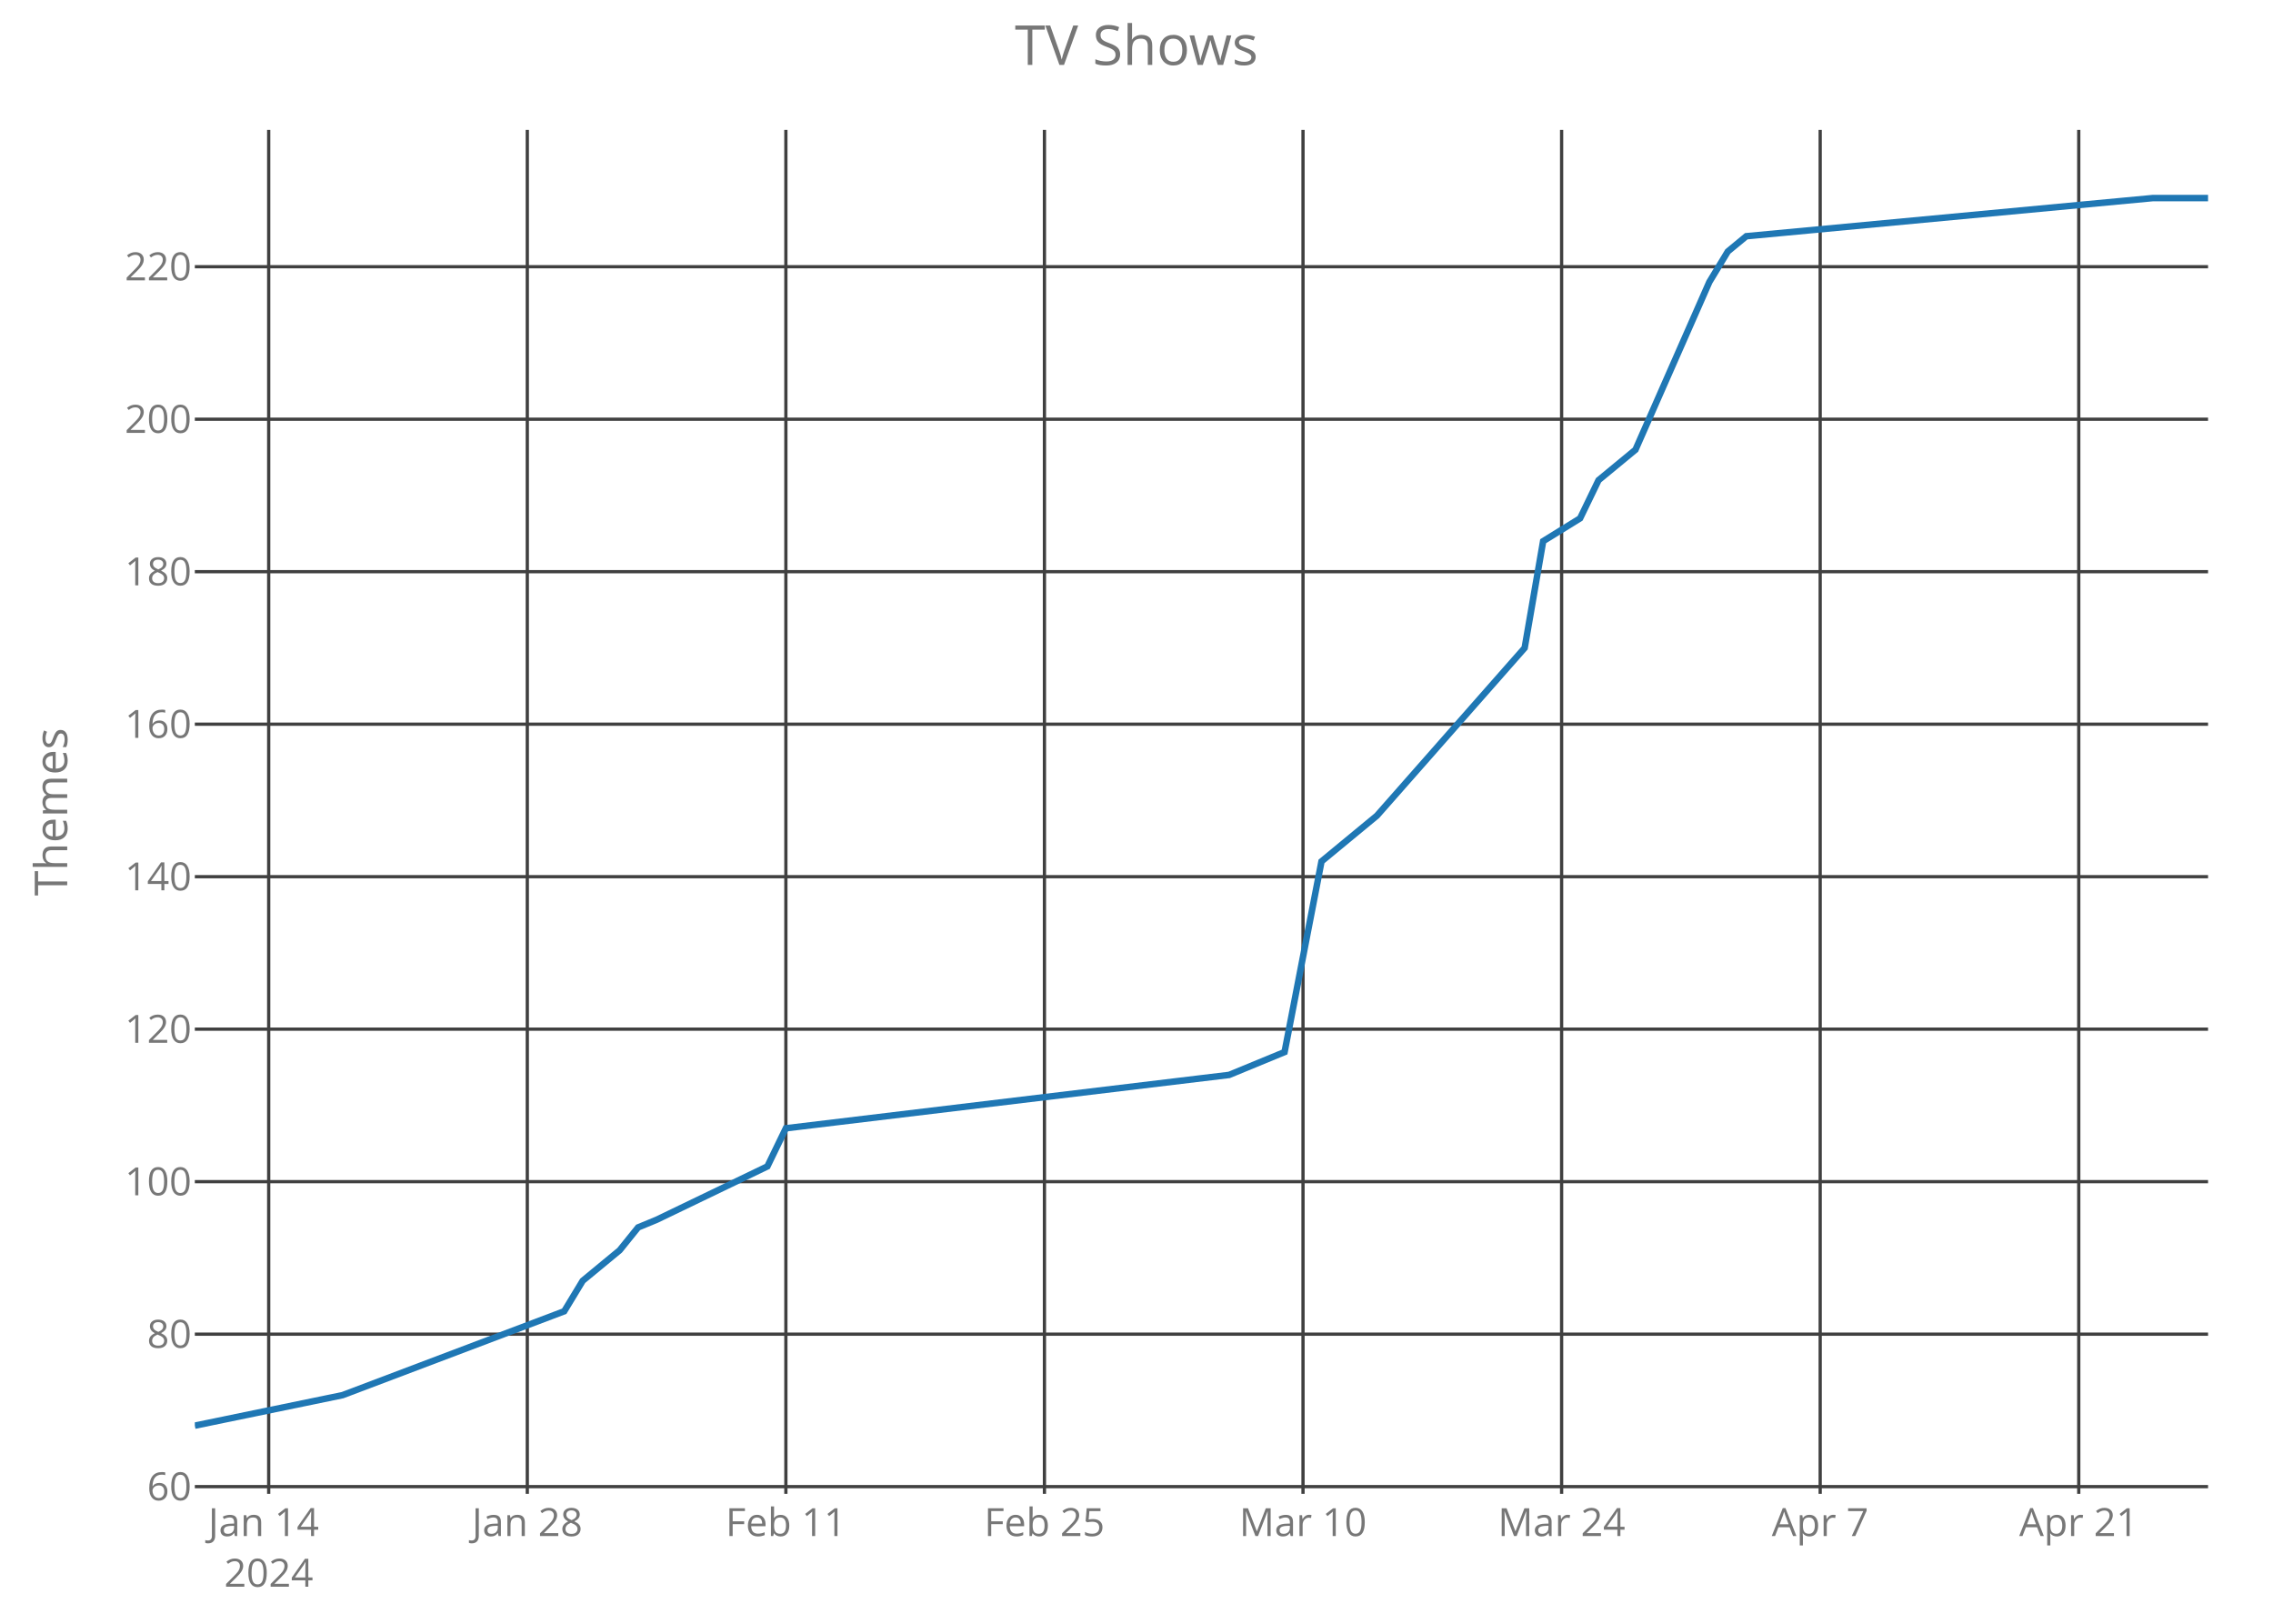
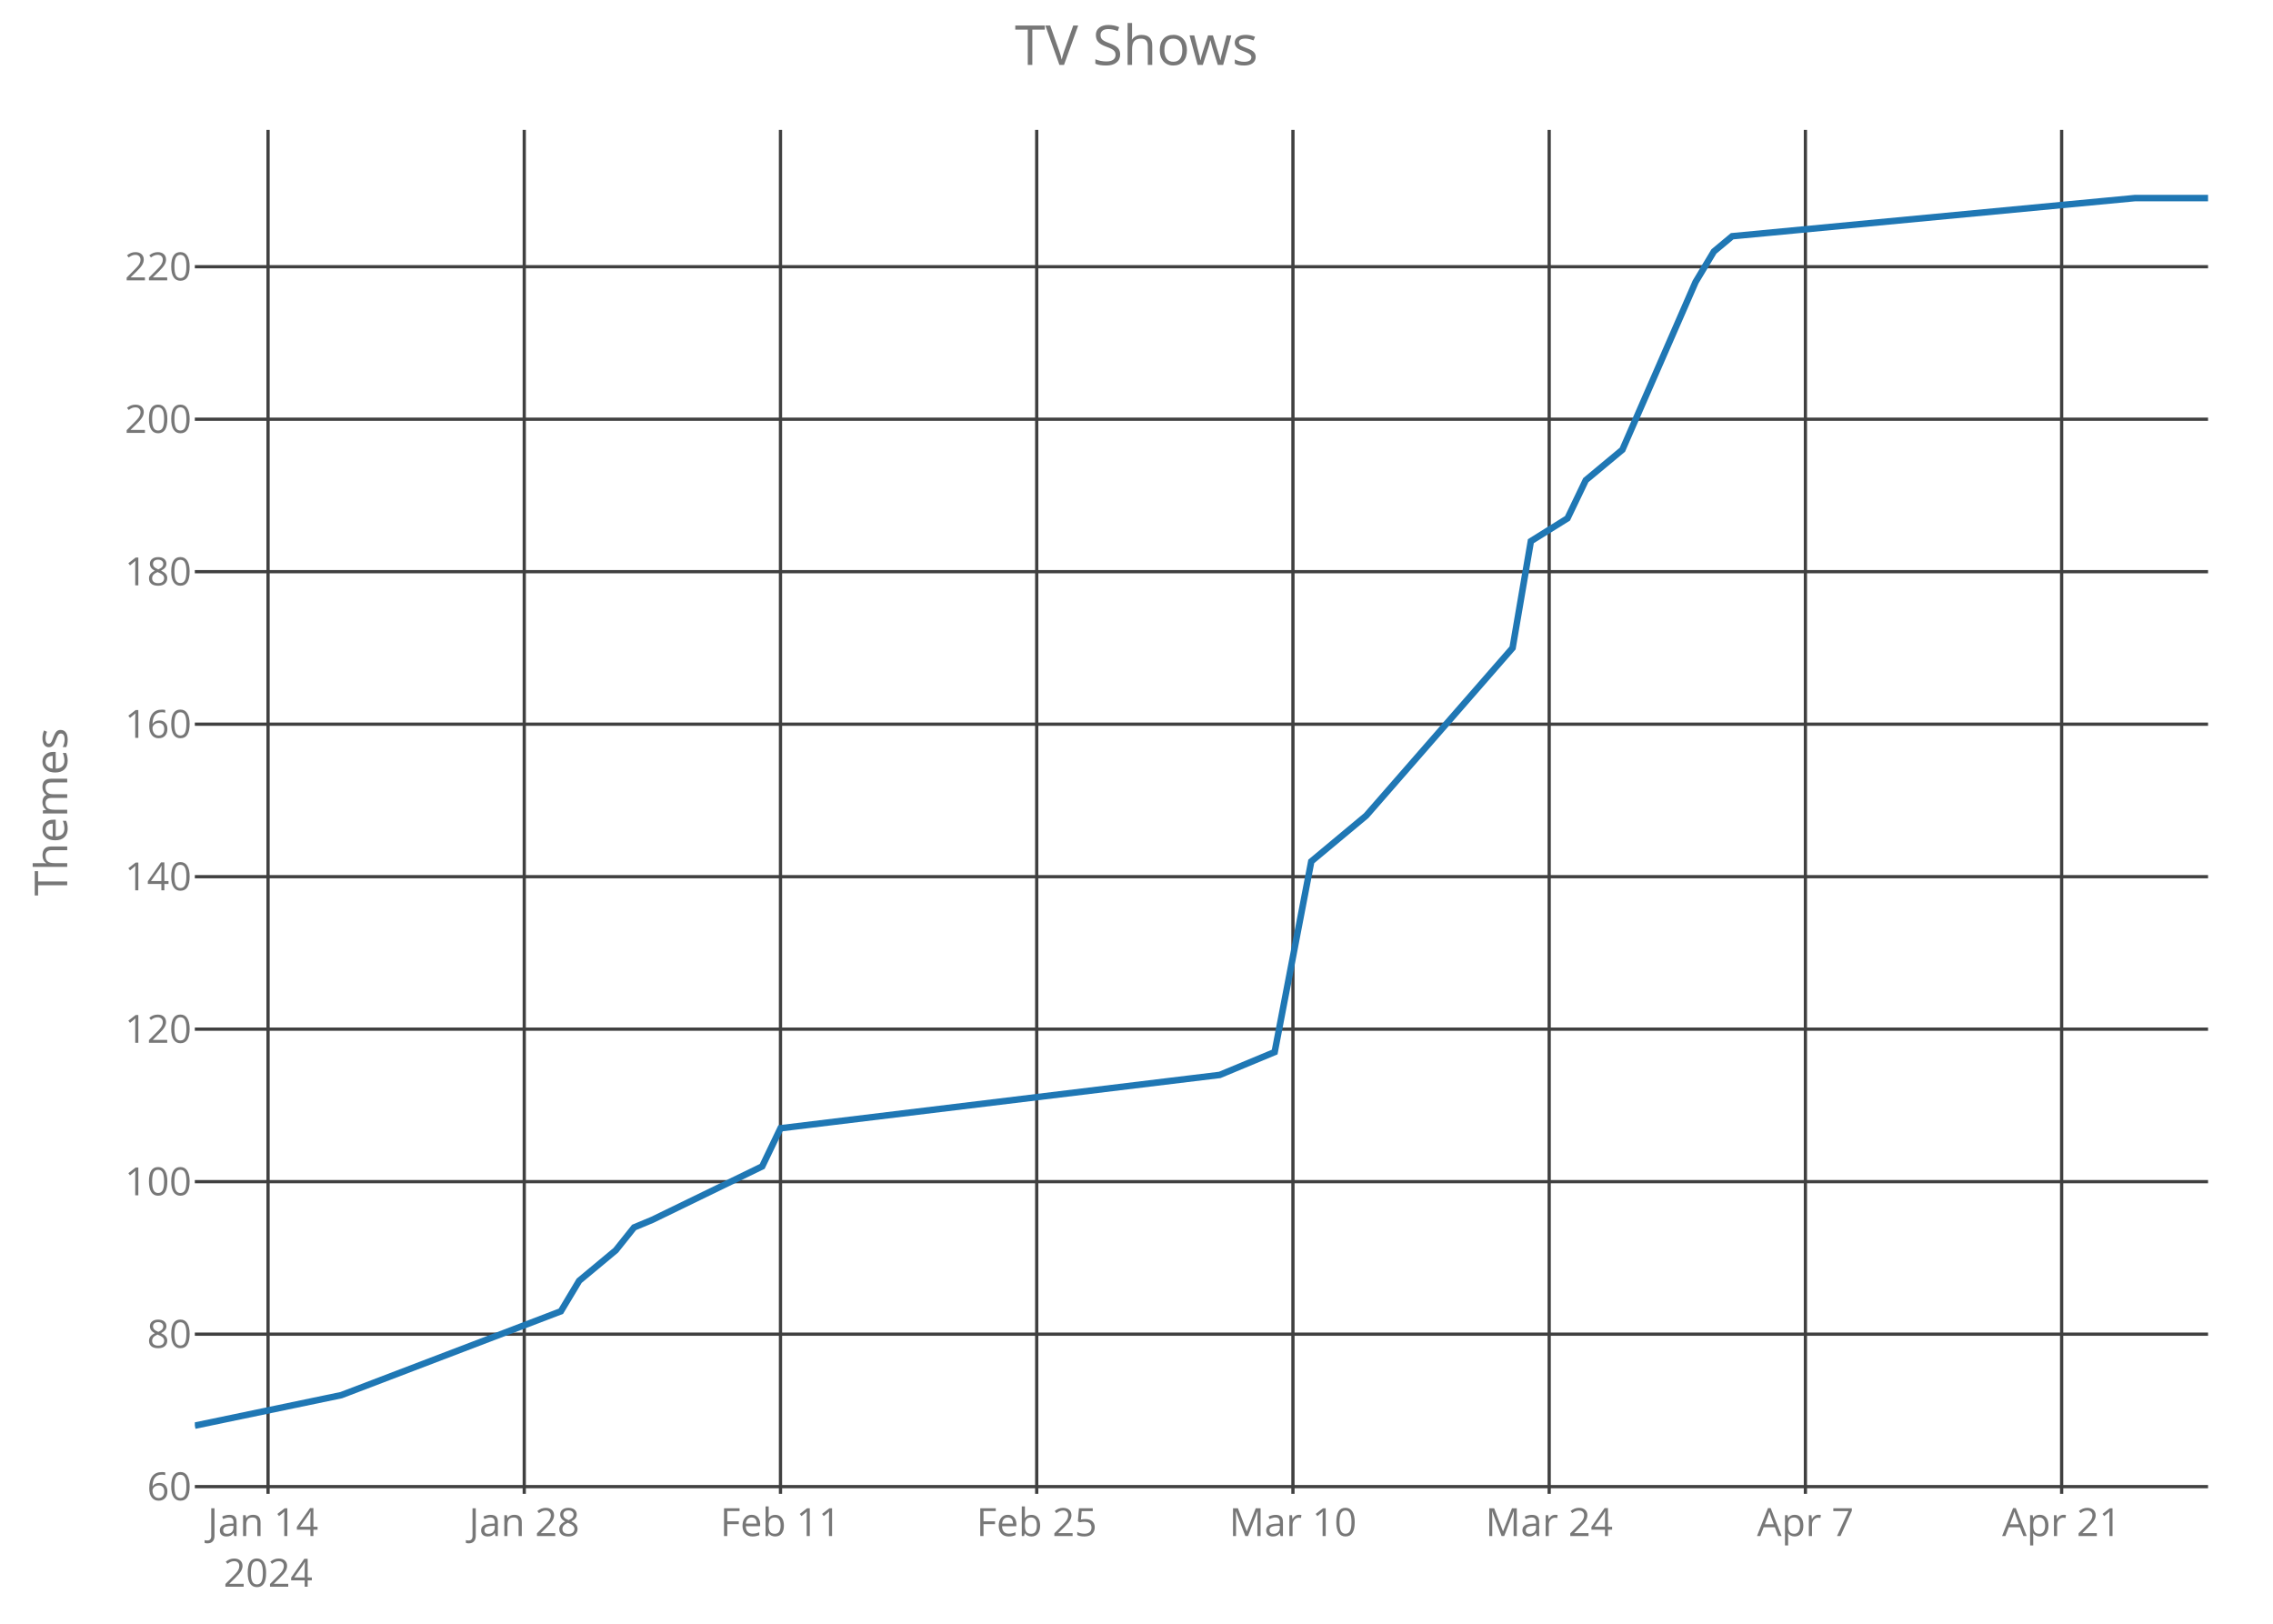
<svg xmlns="http://www.w3.org/2000/svg" class="main-svg" width="700" height="500" style="" viewBox="0 0 700 500">
  <rect x="0" y="0" width="700" height="500" style="fill: rgb(0, 0, 0); fill-opacity: 0;" />
-   <defs id="defs-1ca313">
+   <defs id="defs-cee626">
    <g class="clips">
-       <clipPath id="clip1ca313xyplot" class="plotclip">
+       <clipPath id="clipcee626xyplot" class="plotclip">
        <rect width="620" height="420" />
      </clipPath>
-       <clipPath class="axesclip" id="clip1ca313x">
+       <clipPath class="axesclip" id="clipcee626x">
        <rect x="60" y="0" width="620" height="500" />
      </clipPath>
-       <clipPath class="axesclip" id="clip1ca313y">
+       <clipPath class="axesclip" id="clipcee626y">
        <rect x="0" y="40" width="700" height="420" />
      </clipPath>
-       <clipPath class="axesclip" id="clip1ca313xy">
+       <clipPath class="axesclip" id="clipcee626xy">
        <rect x="60" y="40" width="620" height="420" />
      </clipPath>
    </g>
    <g class="gradients" />
  </defs>
  <g class="bglayer">
    <rect class="bg" x="60" y="40" width="620" height="420" style="fill: rgb(0, 0, 0); fill-opacity: 0; stroke-width: 0;" />
  </g>
  <g class="layer-below">
    <g class="imagelayer" />
    <g class="shapelayer" />
  </g>
  <g class="cartesianlayer">
    <g class="subplot xy">
      <g class="layer-subplot">
        <g class="shapelayer" />
        <g class="imagelayer" />
      </g>
      <g class="gridlayer">
        <g class="x">
-           <path class="xgrid crisp" transform="translate(82.75,0)" d="M0,40v420" style="stroke: rgb(64, 64, 64); stroke-opacity: 1; stroke-width: 1px;" />
-           <path class="xgrid crisp" transform="translate(162.39,0)" d="M0,40v420" style="stroke: rgb(64, 64, 64); stroke-opacity: 1; stroke-width: 1px;" />
-           <path class="xgrid crisp" transform="translate(242.02,0)" d="M0,40v420" style="stroke: rgb(64, 64, 64); stroke-opacity: 1; stroke-width: 1px;" />
-           <path class="xgrid crisp" transform="translate(321.65,0)" d="M0,40v420" style="stroke: rgb(64, 64, 64); stroke-opacity: 1; stroke-width: 1px;" />
-           <path class="xgrid crisp" transform="translate(401.28,0)" d="M0,40v420" style="stroke: rgb(64, 64, 64); stroke-opacity: 1; stroke-width: 1px;" />
-           <path class="xgrid crisp" transform="translate(480.92,0)" d="M0,40v420" style="stroke: rgb(64, 64, 64); stroke-opacity: 1; stroke-width: 1px;" />
-           <path class="xgrid crisp" transform="translate(560.55,0)" d="M0,40v420" style="stroke: rgb(64, 64, 64); stroke-opacity: 1; stroke-width: 1px;" />
-           <path class="xgrid crisp" transform="translate(640.18,0)" d="M0,40v420" style="stroke: rgb(64, 64, 64); stroke-opacity: 1; stroke-width: 1px;" />
+           <path class="xgrid crisp" transform="translate(82.55,0)" d="M0,40v420" style="stroke: rgb(64, 64, 64); stroke-opacity: 1; stroke-width: 1px;" />
+           <path class="xgrid crisp" transform="translate(161.45,0)" d="M0,40v420" style="stroke: rgb(64, 64, 64); stroke-opacity: 1; stroke-width: 1px;" />
+           <path class="xgrid crisp" transform="translate(240.36,0)" d="M0,40v420" style="stroke: rgb(64, 64, 64); stroke-opacity: 1; stroke-width: 1px;" />
+           <path class="xgrid crisp" transform="translate(319.27,0)" d="M0,40v420" style="stroke: rgb(64, 64, 64); stroke-opacity: 1; stroke-width: 1px;" />
+           <path class="xgrid crisp" transform="translate(398.18,0)" d="M0,40v420" style="stroke: rgb(64, 64, 64); stroke-opacity: 1; stroke-width: 1px;" />
+           <path class="xgrid crisp" transform="translate(477.09,0)" d="M0,40v420" style="stroke: rgb(64, 64, 64); stroke-opacity: 1; stroke-width: 1px;" />
+           <path class="xgrid crisp" transform="translate(556,0)" d="M0,40v420" style="stroke: rgb(64, 64, 64); stroke-opacity: 1; stroke-width: 1px;" />
+           <path class="xgrid crisp" transform="translate(634.91,0)" d="M0,40v420" style="stroke: rgb(64, 64, 64); stroke-opacity: 1; stroke-width: 1px;" />
        </g>
        <g class="y">
          <path class="ygrid crisp" transform="translate(0,457.78)" d="M60,0h620" style="stroke: rgb(64, 64, 64); stroke-opacity: 1; stroke-width: 1px;" />
          <path class="ygrid crisp" transform="translate(0,410.83)" d="M60,0h620" style="stroke: rgb(64, 64, 64); stroke-opacity: 1; stroke-width: 1px;" />
          <path class="ygrid crisp" transform="translate(0,363.87)" d="M60,0h620" style="stroke: rgb(64, 64, 64); stroke-opacity: 1; stroke-width: 1px;" />
          <path class="ygrid crisp" transform="translate(0,316.91)" d="M60,0h620" style="stroke: rgb(64, 64, 64); stroke-opacity: 1; stroke-width: 1px;" />
          <path class="ygrid crisp" transform="translate(0,269.96)" d="M60,0h620" style="stroke: rgb(64, 64, 64); stroke-opacity: 1; stroke-width: 1px;" />
          <path class="ygrid crisp" transform="translate(0,223)" d="M60,0h620" style="stroke: rgb(64, 64, 64); stroke-opacity: 1; stroke-width: 1px;" />
          <path class="ygrid crisp" transform="translate(0,176.04)" d="M60,0h620" style="stroke: rgb(64, 64, 64); stroke-opacity: 1; stroke-width: 1px;" />
          <path class="ygrid crisp" transform="translate(0,129.09)" d="M60,0h620" style="stroke: rgb(64, 64, 64); stroke-opacity: 1; stroke-width: 1px;" />
          <path class="ygrid crisp" transform="translate(0,82.13)" d="M60,0h620" style="stroke: rgb(64, 64, 64); stroke-opacity: 1; stroke-width: 1px;" />
        </g>
      </g>
      <g class="zerolinelayer" />
      <path class="xlines-below crisp" d="M0,0" style="fill: none;" />
      <path class="ylines-below crisp" d="M0,0" style="fill: none;" />
      <g class="overlines-below" />
      <g class="xaxislayer-below">
        <g class="xtick">
-           <text text-anchor="middle" x="0" y="473" transform="translate(82.75,0)" style="font-family: 'Open Sans'; font-size: 12px; fill: rgb(119, 119, 119); fill-opacity: 1; white-space: pre;">
+           <text text-anchor="middle" x="0" y="473" transform="translate(82.55,0)" style="font-family: 'Open Sans'; font-size: 12px; fill: rgb(119, 119, 119); fill-opacity: 1; white-space: pre;">
            <tspan class="line" dy="0em" x="0" y="473">Jan 14</tspan>
            <tspan class="line" dy="1.3em" x="0" y="473">2024</tspan>
          </text>
        </g>
        <g class="xtick">
-           <text text-anchor="middle" x="0" y="473" transform="translate(162.39,0)" style="font-family: 'Open Sans'; font-size: 12px; fill: rgb(119, 119, 119); fill-opacity: 1; white-space: pre;">Jan 28</text>
+           <text text-anchor="middle" x="0" y="473" transform="translate(161.45,0)" style="font-family: 'Open Sans'; font-size: 12px; fill: rgb(119, 119, 119); fill-opacity: 1; white-space: pre;">Jan 28</text>
        </g>
        <g class="xtick">
-           <text text-anchor="middle" x="0" y="473" transform="translate(242.02,0)" style="font-family: 'Open Sans'; font-size: 12px; fill: rgb(119, 119, 119); fill-opacity: 1; white-space: pre;">Feb 11</text>
+           <text text-anchor="middle" x="0" y="473" transform="translate(240.36,0)" style="font-family: 'Open Sans'; font-size: 12px; fill: rgb(119, 119, 119); fill-opacity: 1; white-space: pre;">Feb 11</text>
        </g>
        <g class="xtick">
-           <text text-anchor="middle" x="0" y="473" transform="translate(321.65,0)" style="font-family: 'Open Sans'; font-size: 12px; fill: rgb(119, 119, 119); fill-opacity: 1; white-space: pre;">Feb 25</text>
+           <text text-anchor="middle" x="0" y="473" transform="translate(319.27,0)" style="font-family: 'Open Sans'; font-size: 12px; fill: rgb(119, 119, 119); fill-opacity: 1; white-space: pre;">Feb 25</text>
        </g>
        <g class="xtick">
-           <text text-anchor="middle" x="0" y="473" transform="translate(401.28,0)" style="font-family: 'Open Sans'; font-size: 12px; fill: rgb(119, 119, 119); fill-opacity: 1; white-space: pre;">Mar 10</text>
+           <text text-anchor="middle" x="0" y="473" transform="translate(398.18,0)" style="font-family: 'Open Sans'; font-size: 12px; fill: rgb(119, 119, 119); fill-opacity: 1; white-space: pre;">Mar 10</text>
        </g>
        <g class="xtick">
-           <text text-anchor="middle" x="0" y="473" transform="translate(480.92,0)" style="font-family: 'Open Sans'; font-size: 12px; fill: rgb(119, 119, 119); fill-opacity: 1; white-space: pre;">Mar 24</text>
+           <text text-anchor="middle" x="0" y="473" transform="translate(477.09,0)" style="font-family: 'Open Sans'; font-size: 12px; fill: rgb(119, 119, 119); fill-opacity: 1; white-space: pre;">Mar 24</text>
        </g>
        <g class="xtick">
-           <text text-anchor="middle" x="0" y="473" transform="translate(560.55,0)" style="font-family: 'Open Sans'; font-size: 12px; fill: rgb(119, 119, 119); fill-opacity: 1; white-space: pre;">Apr 7</text>
+           <text text-anchor="middle" x="0" y="473" transform="translate(556,0)" style="font-family: 'Open Sans'; font-size: 12px; fill: rgb(119, 119, 119); fill-opacity: 1; white-space: pre;">Apr 7</text>
        </g>
        <g class="xtick">
-           <text text-anchor="middle" x="0" y="473" transform="translate(640.18,0)" style="font-family: 'Open Sans'; font-size: 12px; fill: rgb(119, 119, 119); fill-opacity: 1; white-space: pre;">Apr 21</text>
+           <text text-anchor="middle" x="0" y="473" transform="translate(634.91,0)" style="font-family: 'Open Sans'; font-size: 12px; fill: rgb(119, 119, 119); fill-opacity: 1; white-space: pre;">Apr 21</text>
        </g>
      </g>
      <g class="yaxislayer-below">
        <g class="ytick">
          <text text-anchor="end" x="59" y="4.2" transform="translate(0,457.78)" style="font-family: 'Open Sans'; font-size: 12px; fill: rgb(119, 119, 119); fill-opacity: 1; white-space: pre;">60</text>
        </g>
        <g class="ytick">
          <text text-anchor="end" x="59" y="4.2" transform="translate(0,410.83)" style="font-family: 'Open Sans'; font-size: 12px; fill: rgb(119, 119, 119); fill-opacity: 1; white-space: pre;">80</text>
        </g>
        <g class="ytick">
          <text text-anchor="end" x="59" y="4.2" transform="translate(0,363.87)" style="font-family: 'Open Sans'; font-size: 12px; fill: rgb(119, 119, 119); fill-opacity: 1; white-space: pre;">100</text>
        </g>
        <g class="ytick">
          <text text-anchor="end" x="59" y="4.2" transform="translate(0,316.91)" style="font-family: 'Open Sans'; font-size: 12px; fill: rgb(119, 119, 119); fill-opacity: 1; white-space: pre;">120</text>
        </g>
        <g class="ytick">
          <text text-anchor="end" x="59" y="4.2" transform="translate(0,269.96)" style="font-family: 'Open Sans'; font-size: 12px; fill: rgb(119, 119, 119); fill-opacity: 1; white-space: pre;">140</text>
        </g>
        <g class="ytick">
          <text text-anchor="end" x="59" y="4.2" transform="translate(0,223)" style="font-family: 'Open Sans'; font-size: 12px; fill: rgb(119, 119, 119); fill-opacity: 1; white-space: pre;">160</text>
        </g>
        <g class="ytick">
          <text text-anchor="end" x="59" y="4.2" transform="translate(0,176.04)" style="font-family: 'Open Sans'; font-size: 12px; fill: rgb(119, 119, 119); fill-opacity: 1; white-space: pre;">180</text>
        </g>
        <g class="ytick">
          <text text-anchor="end" x="59" y="4.2" transform="translate(0,129.09)" style="font-family: 'Open Sans'; font-size: 12px; fill: rgb(119, 119, 119); fill-opacity: 1; white-space: pre;">200</text>
        </g>
        <g class="ytick">
          <text text-anchor="end" x="59" y="4.2" transform="translate(0,82.13)" style="font-family: 'Open Sans'; font-size: 12px; fill: rgb(119, 119, 119); fill-opacity: 1; white-space: pre;">220</text>
        </g>
      </g>
      <g class="overaxes-below" />
-       <g class="plot" transform="translate(60,40)" clip-path="url('#clip1ca313xyplot')">
+       <g class="plot" transform="translate(60,40)" clip-path="url('#clipcee626xyplot')">
        <g class="scatterlayer mlayer">
-           <g class="trace scatter trace6c1e39" style="stroke-miterlimit: 2; opacity: 1;">
+           <g class="trace scatter trace069bf0" style="stroke-miterlimit: 2; opacity: 1;">
            <g class="fills" />
            <g class="errorbars" />
            <g class="lines">
-               <path class="js-line" d="M0,399L45.5,389.61L113.76,363.78L119.45,354.39L130.83,345L136.51,337.96L142.2,335.61L176.33,319.17L182.02,307.43L318.53,291L335.6,283.96L346.97,225.26L364.04,211.17L409.54,159.52L415.23,126.65L426.61,119.61L432.29,107.87L443.67,98.48L466.42,46.83L472.11,37.43L477.8,32.74L602.94,21L620,21" style="vector-effect: non-scaling-stroke; fill: none; stroke: rgb(31, 119, 180); stroke-opacity: 1; stroke-width: 2px; opacity: 1;" />
+               <path class="js-line" d="M0,399L45.09,389.61L112.73,363.78L118.36,354.39L129.64,345L135.27,337.96L140.91,335.61L174.73,319.17L180.36,307.43L315.64,291L332.55,283.96L343.82,225.26L360.73,211.17L405.82,159.52L411.45,126.65L422.73,119.61L428.36,107.87L439.64,98.48L462.18,46.83L467.82,37.43L473.45,32.74L597.45,21L620,21" style="vector-effect: non-scaling-stroke; fill: none; stroke: rgb(31, 119, 180); stroke-opacity: 1; stroke-width: 2px; opacity: 1;" />
            </g>
            <g class="points" />
            <g class="text" />
          </g>
        </g>
      </g>
      <g class="overplot" />
      <path class="xlines-above" />
      <path class="ylines-above" />
      <g class="overlines-above" />
      <g class="xaxislayer-above" />
      <g class="yaxislayer-above" />
      <g class="overaxes-above" />
    </g>
  </g>
  <g class="polarlayer" />
  <g class="ternarylayer" />
  <g class="geolayer" />
  <g class="funnelarealayer" />
  <g class="pielayer" />
  <g class="treemaplayer" />
  <g class="sunburstlayer" />
  <g class="glimages" />
-   <defs id="topdefs-1ca313">
+   <defs id="topdefs-cee626">
    <g class="clips" />
  </defs>
  <g class="layer-above">
    <g class="imagelayer" />
    <g class="shapelayer" />
  </g>
  <g class="infolayer">
    <g class="g-gtitle">
      <text class="gtitle" x="350" y="20" text-anchor="middle" dy="0em" style="font-family: 'Open Sans'; font-size: 17px; fill: rgb(119, 119, 119); opacity: 1; font-weight: normal; white-space: pre;">TV Shows</text>
    </g>
    <g class="g-xtitle" />
    <g class="g-ytitle">
      <text class="ytitle" transform="rotate(-90,20.7,250)" x="20.7" y="250" text-anchor="middle" style="font-family: 'Open Sans'; font-size: 14px; fill: rgb(119, 119, 119); opacity: 1; font-weight: normal; white-space: pre;">Themes</text>
    </g>
  </g>
</svg>
